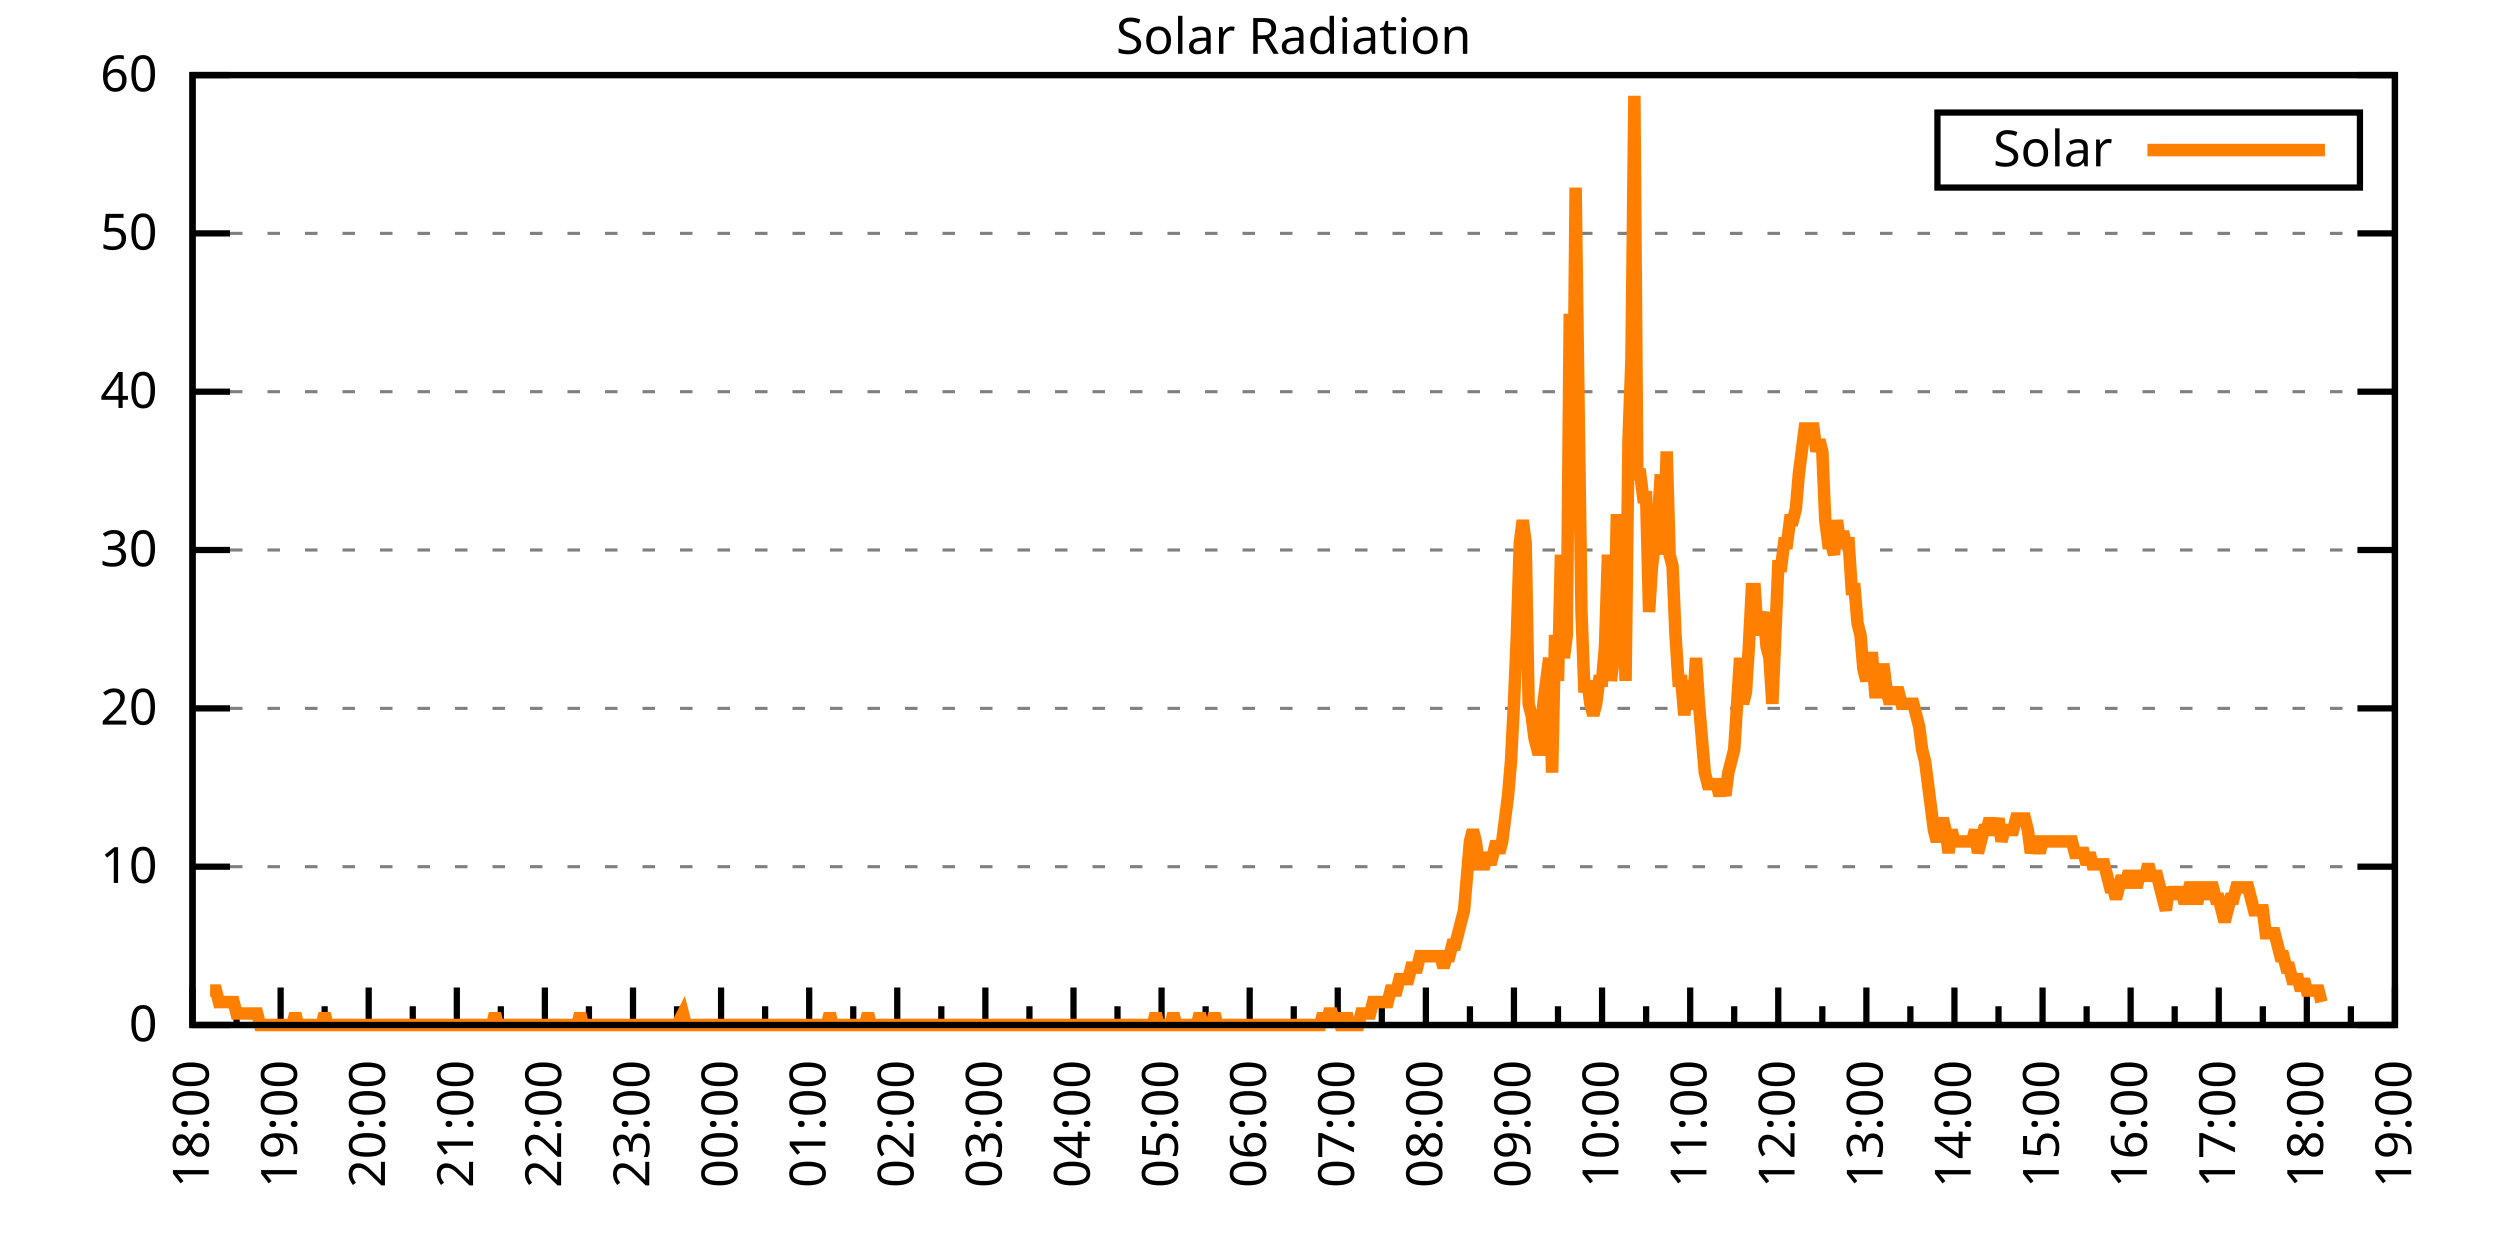
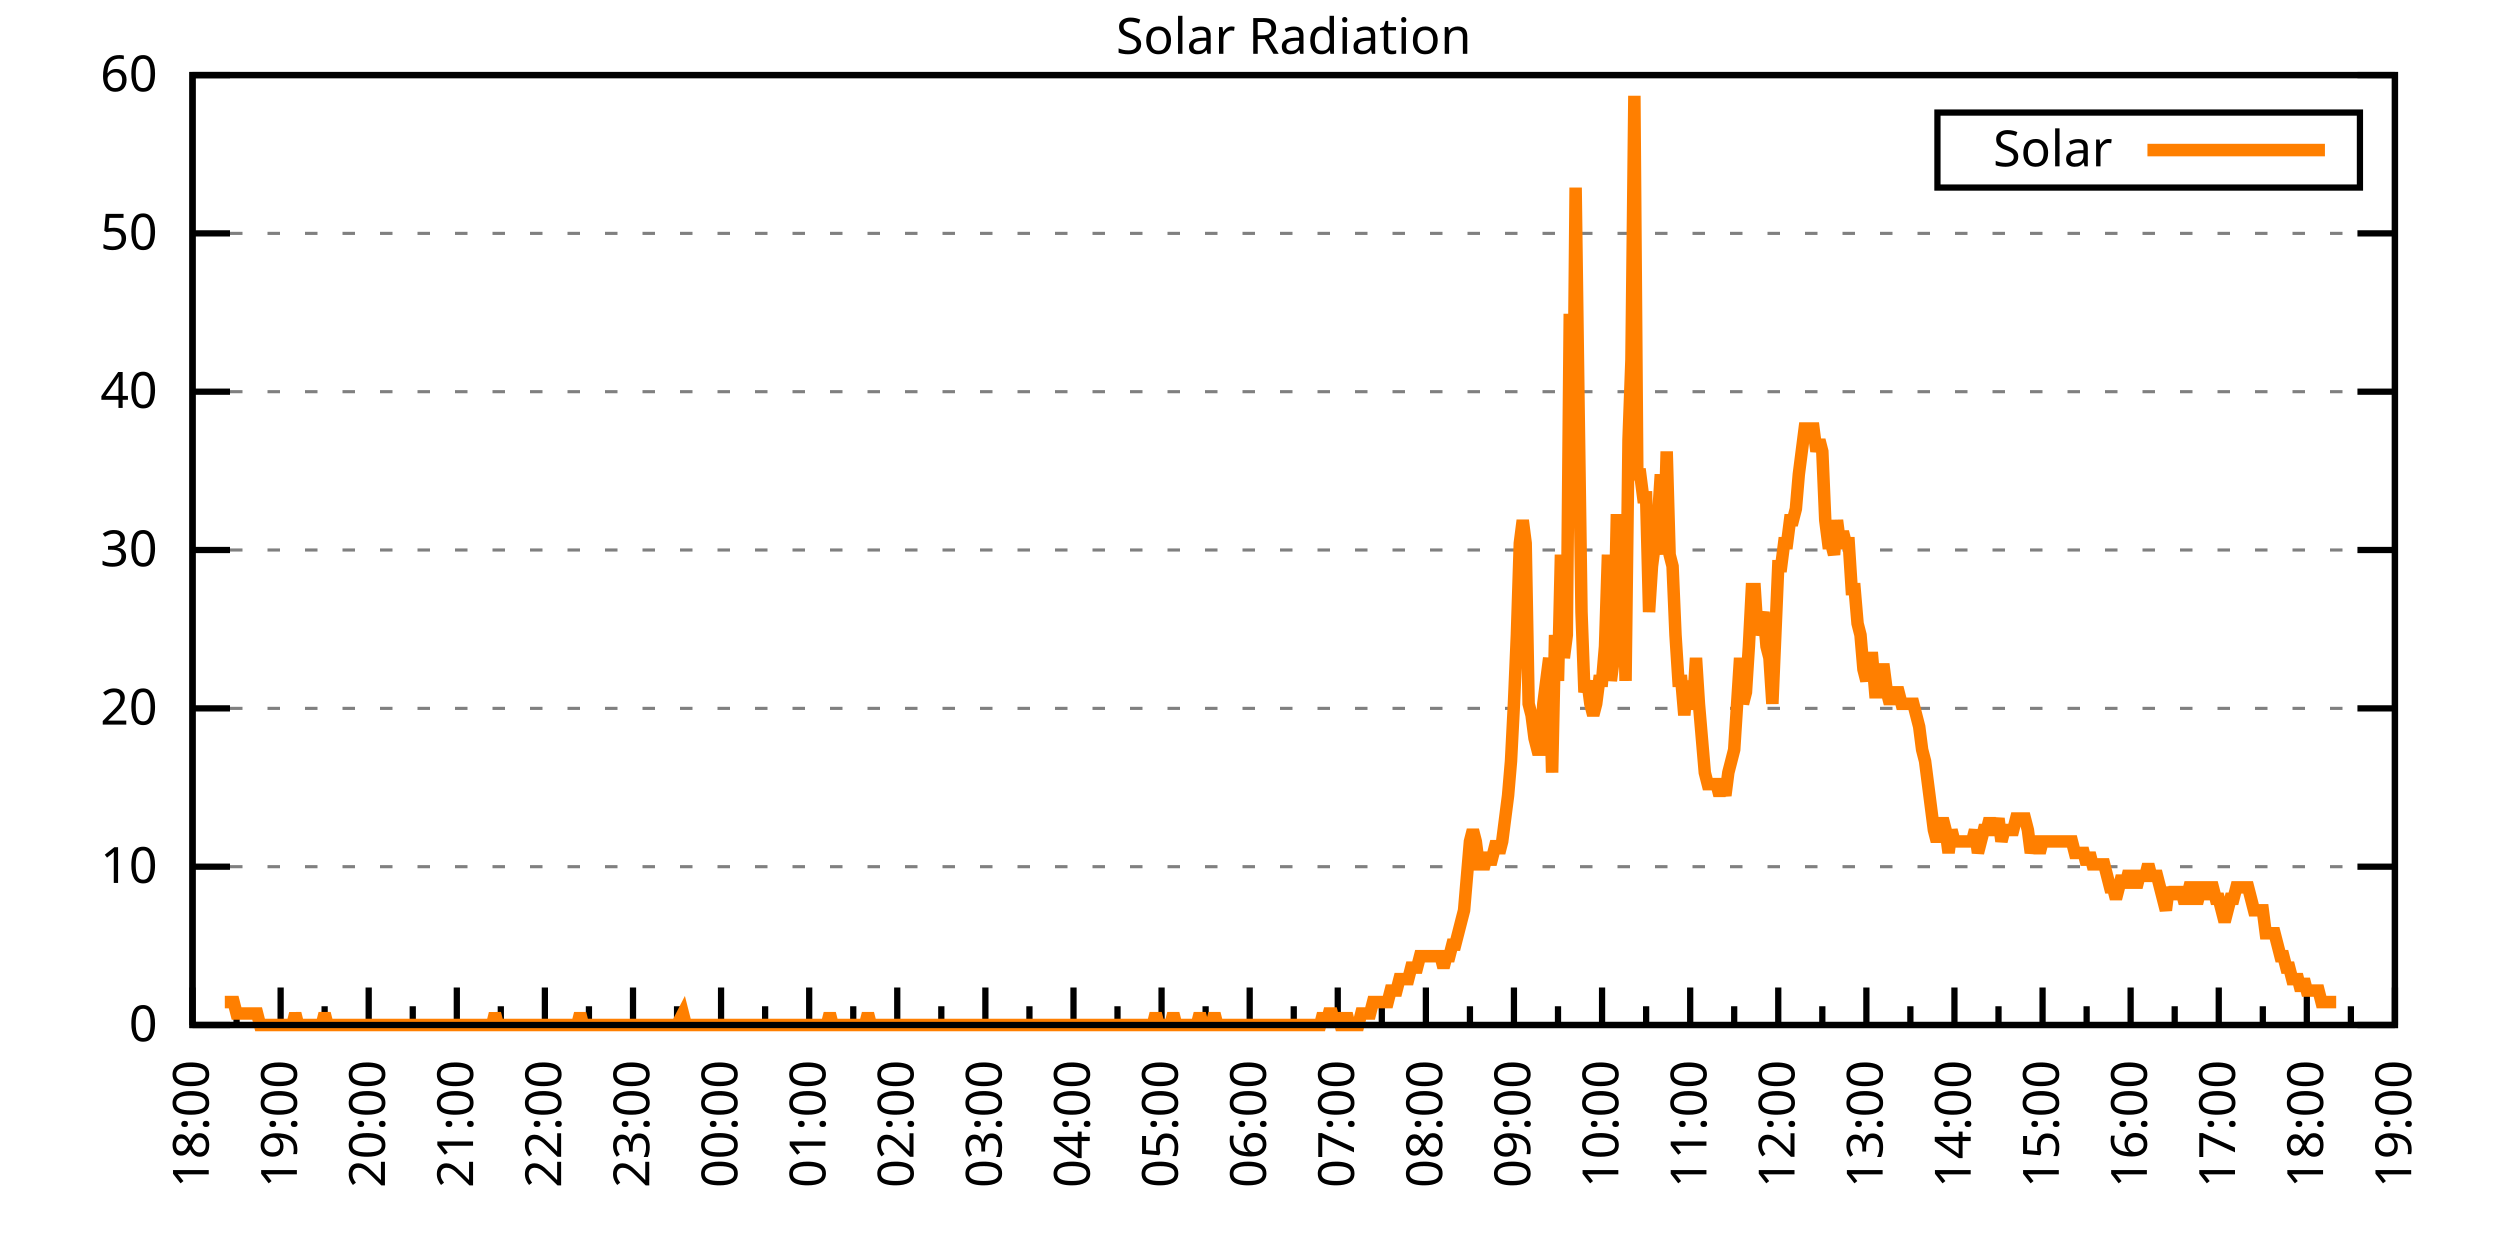
<svg xmlns="http://www.w3.org/2000/svg" xmlns:xlink="http://www.w3.org/1999/xlink" width="400" height="200" viewBox="0 0 400 200">
  <g id="gnuplot_canvas">
    <rect x="0" y="0" width="400" height="200" fill="none" />
    <defs>
      <circle id="gpDot" r="0.5" stroke-width="0.5" stroke="currentColor" />
      <path id="gpPt0" stroke-width="0.333" stroke="currentColor" d="M-1,0 h2 M0,-1 v2" />
      <path id="gpPt1" stroke-width="0.333" stroke="currentColor" d="M-1,-1 L1,1 M1,-1 L-1,1" />
      <path id="gpPt2" stroke-width="0.333" stroke="currentColor" d="M-1,0 L1,0 M0,-1 L0,1 M-1,-1 L1,1 M-1,1 L1,-1" />
      <rect id="gpPt3" stroke-width="0.333" stroke="currentColor" x="-1" y="-1" width="2" height="2" />
      <rect id="gpPt4" stroke-width="0.333" stroke="currentColor" fill="currentColor" x="-1" y="-1" width="2" height="2" />
      <circle id="gpPt5" stroke-width="0.333" stroke="currentColor" cx="0" cy="0" r="1" />
      <use xlink:href="#gpPt5" id="gpPt6" fill="currentColor" stroke="none" />
      <path id="gpPt7" stroke-width="0.333" stroke="currentColor" d="M0,-1.33 L-1.33,0.67 L1.33,0.67 z" />
      <use xlink:href="#gpPt7" id="gpPt8" fill="currentColor" stroke="none" />
      <use xlink:href="#gpPt7" id="gpPt9" stroke="currentColor" transform="rotate(180)" />
      <use xlink:href="#gpPt9" id="gpPt10" fill="currentColor" stroke="none" />
      <use xlink:href="#gpPt3" id="gpPt11" stroke="currentColor" transform="rotate(45)" />
      <use xlink:href="#gpPt11" id="gpPt12" fill="currentColor" stroke="none" />
      <path id="gpPt13" stroke-width="0.333" stroke="currentColor" d="M0,1.330 L1.265,0.411 L0.782,-1.067 L-0.782,-1.076 L-1.265,0.411 z" />
      <use xlink:href="#gpPt13" id="gpPt14" fill="currentColor" stroke="none" />
      <filter id="textbox" filterUnits="objectBoundingBox" x="0" y="0" height="1" width="1">
        <feFlood flood-color="white" flood-opacity="1" result="bgnd" />
        <feComposite in="SourceGraphic" in2="bgnd" operator="atop" />
      </filter>
      <filter id="greybox" filterUnits="objectBoundingBox" x="0" y="0" height="1" width="1">
        <feFlood flood-color="lightgrey" flood-opacity="1" result="grey" />
        <feComposite in="SourceGraphic" in2="grey" operator="atop" />
      </filter>
    </defs>
    <g fill="none" color="white" stroke="currentColor" stroke-width="1.00" stroke-linecap="butt" stroke-linejoin="miter">
</g>
    <g fill="none" color="black" stroke="currentColor" stroke-width="1.00" stroke-linecap="butt" stroke-linejoin="miter">
      <g stroke="none" shape-rendering="crispEdges">
        <polygon fill="rgb(255, 255, 255)" points="30.80,164.00 383.18,164.00 383.18,12.02 30.80,12.02 " />
      </g>
    </g>
    <g fill="none" color="black" stroke="currentColor" stroke-width="1.00" stroke-linecap="butt" stroke-linejoin="miter">
</g>
    <g fill="none" color="black" stroke="black" stroke-width="0.50" stroke-linecap="butt" stroke-linejoin="miter">
</g>
    <g fill="none" color="gray" stroke="currentColor" stroke-width="0.50" stroke-linecap="butt" stroke-linejoin="miter">
      <path stroke="gray" stroke-dasharray="2,4" class="gridline" d="M30.80,164.00 L383.19,164.00  " />
    </g>
    <g fill="none" color="gray" stroke="gray" stroke-width="1.00" stroke-linecap="butt" stroke-linejoin="miter">
</g>
    <g fill="none" color="black" stroke="currentColor" stroke-width="1.00" stroke-linecap="butt" stroke-linejoin="miter">
      <path stroke="black" d="M30.80,164.00 L36.80,164.00 M383.19,164.00 L377.19,164.00  " />
      <g transform="translate(25.20,166.60)" stroke="none" fill="black" font-family="Sans" font-size="8.00" text-anchor="end">
        <text>
          <tspan font-family="Sans"> 0</tspan>
        </text>
      </g>
    </g>
    <g fill="none" color="black" stroke="currentColor" stroke-width="1.00" stroke-linecap="butt" stroke-linejoin="miter">
</g>
    <g fill="none" color="black" stroke="black" stroke-width="0.50" stroke-linecap="butt" stroke-linejoin="miter">
</g>
    <g fill="none" color="gray" stroke="currentColor" stroke-width="0.50" stroke-linecap="butt" stroke-linejoin="miter">
      <path stroke="gray" stroke-dasharray="2,4" class="gridline" d="M30.80,138.67 L383.19,138.67  " />
    </g>
    <g fill="none" color="gray" stroke="gray" stroke-width="1.00" stroke-linecap="butt" stroke-linejoin="miter">
</g>
    <g fill="none" color="black" stroke="currentColor" stroke-width="1.00" stroke-linecap="butt" stroke-linejoin="miter">
      <path stroke="black" d="M30.80,138.67 L36.80,138.67 M383.19,138.67 L377.19,138.67  " />
      <g transform="translate(25.20,141.27)" stroke="none" fill="black" font-family="Sans" font-size="8.00" text-anchor="end">
        <text>
          <tspan font-family="Sans"> 10</tspan>
        </text>
      </g>
    </g>
    <g fill="none" color="black" stroke="currentColor" stroke-width="1.00" stroke-linecap="butt" stroke-linejoin="miter">
</g>
    <g fill="none" color="black" stroke="black" stroke-width="0.50" stroke-linecap="butt" stroke-linejoin="miter">
</g>
    <g fill="none" color="gray" stroke="currentColor" stroke-width="0.50" stroke-linecap="butt" stroke-linejoin="miter">
      <path stroke="gray" stroke-dasharray="2,4" class="gridline" d="M30.80,113.34 L383.19,113.34  " />
    </g>
    <g fill="none" color="gray" stroke="gray" stroke-width="1.00" stroke-linecap="butt" stroke-linejoin="miter">
</g>
    <g fill="none" color="black" stroke="currentColor" stroke-width="1.00" stroke-linecap="butt" stroke-linejoin="miter">
      <path stroke="black" d="M30.80,113.34 L36.80,113.34 M383.19,113.34 L377.19,113.34  " />
      <g transform="translate(25.20,115.94)" stroke="none" fill="black" font-family="Sans" font-size="8.00" text-anchor="end">
        <text>
          <tspan font-family="Sans"> 20</tspan>
        </text>
      </g>
    </g>
    <g fill="none" color="black" stroke="currentColor" stroke-width="1.00" stroke-linecap="butt" stroke-linejoin="miter">
</g>
    <g fill="none" color="black" stroke="black" stroke-width="0.50" stroke-linecap="butt" stroke-linejoin="miter">
</g>
    <g fill="none" color="gray" stroke="currentColor" stroke-width="0.50" stroke-linecap="butt" stroke-linejoin="miter">
      <path stroke="gray" stroke-dasharray="2,4" class="gridline" d="M30.80,88.00 L383.19,88.00  " />
    </g>
    <g fill="none" color="gray" stroke="gray" stroke-width="1.00" stroke-linecap="butt" stroke-linejoin="miter">
</g>
    <g fill="none" color="black" stroke="currentColor" stroke-width="1.00" stroke-linecap="butt" stroke-linejoin="miter">
      <path stroke="black" d="M30.80,88.00 L36.80,88.00 M383.19,88.00 L377.19,88.00  " />
      <g transform="translate(25.20,90.60)" stroke="none" fill="black" font-family="Sans" font-size="8.00" text-anchor="end">
        <text>
          <tspan font-family="Sans"> 30</tspan>
        </text>
      </g>
    </g>
    <g fill="none" color="black" stroke="currentColor" stroke-width="1.00" stroke-linecap="butt" stroke-linejoin="miter">
</g>
    <g fill="none" color="black" stroke="black" stroke-width="0.50" stroke-linecap="butt" stroke-linejoin="miter">
</g>
    <g fill="none" color="gray" stroke="currentColor" stroke-width="0.50" stroke-linecap="butt" stroke-linejoin="miter">
      <path stroke="gray" stroke-dasharray="2,4" class="gridline" d="M30.80,62.67 L383.19,62.67  " />
    </g>
    <g fill="none" color="gray" stroke="gray" stroke-width="1.00" stroke-linecap="butt" stroke-linejoin="miter">
</g>
    <g fill="none" color="black" stroke="currentColor" stroke-width="1.00" stroke-linecap="butt" stroke-linejoin="miter">
      <path stroke="black" d="M30.80,62.67 L36.80,62.67 M383.19,62.67 L377.19,62.67  " />
      <g transform="translate(25.20,65.27)" stroke="none" fill="black" font-family="Sans" font-size="8.00" text-anchor="end">
        <text>
          <tspan font-family="Sans"> 40</tspan>
        </text>
      </g>
    </g>
    <g fill="none" color="black" stroke="currentColor" stroke-width="1.00" stroke-linecap="butt" stroke-linejoin="miter">
</g>
    <g fill="none" color="black" stroke="black" stroke-width="0.50" stroke-linecap="butt" stroke-linejoin="miter">
</g>
    <g fill="none" color="gray" stroke="currentColor" stroke-width="0.50" stroke-linecap="butt" stroke-linejoin="miter">
      <path stroke="gray" stroke-dasharray="2,4" class="gridline" d="M30.80,37.34 L383.19,37.34  " />
    </g>
    <g fill="none" color="gray" stroke="gray" stroke-width="1.00" stroke-linecap="butt" stroke-linejoin="miter">
</g>
    <g fill="none" color="black" stroke="currentColor" stroke-width="1.00" stroke-linecap="butt" stroke-linejoin="miter">
      <path stroke="black" d="M30.80,37.34 L36.80,37.34 M383.19,37.34 L377.19,37.34  " />
      <g transform="translate(25.20,39.94)" stroke="none" fill="black" font-family="Sans" font-size="8.00" text-anchor="end">
        <text>
          <tspan font-family="Sans"> 50</tspan>
        </text>
      </g>
    </g>
    <g fill="none" color="black" stroke="currentColor" stroke-width="1.00" stroke-linecap="butt" stroke-linejoin="miter">
</g>
    <g fill="none" color="black" stroke="black" stroke-width="0.50" stroke-linecap="butt" stroke-linejoin="miter">
</g>
    <g fill="none" color="gray" stroke="currentColor" stroke-width="0.50" stroke-linecap="butt" stroke-linejoin="miter">
      <path stroke="gray" stroke-dasharray="2,4" class="gridline" d="M30.80,12.01 L383.19,12.01  " />
    </g>
    <g fill="none" color="gray" stroke="gray" stroke-width="1.00" stroke-linecap="butt" stroke-linejoin="miter">
</g>
    <g fill="none" color="black" stroke="currentColor" stroke-width="1.00" stroke-linecap="butt" stroke-linejoin="miter">
      <path stroke="black" d="M30.80,12.01 L36.80,12.01 M383.19,12.01 L377.19,12.01  " />
      <g transform="translate(25.20,14.61)" stroke="none" fill="black" font-family="Sans" font-size="8.00" text-anchor="end">
        <text>
          <tspan font-family="Sans"> 60</tspan>
        </text>
      </g>
    </g>
    <g fill="none" color="black" stroke="currentColor" stroke-width="1.00" stroke-linecap="butt" stroke-linejoin="miter">
      <path stroke="black" d="M30.80,164.00 L30.80,158.00  " />
      <g transform="translate(33.40,169.60) rotate(270)" stroke="none" fill="black" font-family="Sans" font-size="8.00" text-anchor="end">
        <text>
          <tspan font-family="Sans">18:00</tspan>
        </text>
      </g>
    </g>
    <g fill="none" color="black" stroke="currentColor" stroke-width="1.00" stroke-linecap="butt" stroke-linejoin="miter">
      <path stroke="black" d="M37.85,164.00 L37.85,161.00 M44.90,164.00 L44.90,158.00  " />
      <g transform="translate(47.50,169.60) rotate(270)" stroke="none" fill="black" font-family="Sans" font-size="8.00" text-anchor="end">
        <text>
          <tspan font-family="Sans">19:00</tspan>
        </text>
      </g>
    </g>
    <g fill="none" color="black" stroke="currentColor" stroke-width="1.00" stroke-linecap="butt" stroke-linejoin="miter">
      <path stroke="black" d="M51.94,164.00 L51.94,161.00 M58.99,164.00 L58.99,158.00  " />
      <g transform="translate(61.59,169.60) rotate(270)" stroke="none" fill="black" font-family="Sans" font-size="8.00" text-anchor="end">
        <text>
          <tspan font-family="Sans">20:00</tspan>
        </text>
      </g>
    </g>
    <g fill="none" color="black" stroke="currentColor" stroke-width="1.00" stroke-linecap="butt" stroke-linejoin="miter">
      <path stroke="black" d="M66.04,164.00 L66.04,161.00 M73.09,164.00 L73.09,158.00  " />
      <g transform="translate(75.69,169.60) rotate(270)" stroke="none" fill="black" font-family="Sans" font-size="8.00" text-anchor="end">
        <text>
          <tspan font-family="Sans">21:00</tspan>
        </text>
      </g>
    </g>
    <g fill="none" color="black" stroke="currentColor" stroke-width="1.00" stroke-linecap="butt" stroke-linejoin="miter">
      <path stroke="black" d="M80.13,164.00 L80.13,161.00 M87.18,164.00 L87.18,158.00  " />
      <g transform="translate(89.78,169.60) rotate(270)" stroke="none" fill="black" font-family="Sans" font-size="8.00" text-anchor="end">
        <text>
          <tspan font-family="Sans">22:00</tspan>
        </text>
      </g>
    </g>
    <g fill="none" color="black" stroke="currentColor" stroke-width="1.00" stroke-linecap="butt" stroke-linejoin="miter">
      <path stroke="black" d="M94.23,164.00 L94.23,161.00 M101.28,164.00 L101.28,158.00  " />
      <g transform="translate(103.88,169.60) rotate(270)" stroke="none" fill="black" font-family="Sans" font-size="8.00" text-anchor="end">
        <text>
          <tspan font-family="Sans">23:00</tspan>
        </text>
      </g>
    </g>
    <g fill="none" color="black" stroke="currentColor" stroke-width="1.00" stroke-linecap="butt" stroke-linejoin="miter">
      <path stroke="black" d="M108.33,164.00 L108.33,161.00 M115.37,164.00 L115.37,158.00  " />
      <g transform="translate(117.97,169.60) rotate(270)" stroke="none" fill="black" font-family="Sans" font-size="8.00" text-anchor="end">
        <text>
          <tspan font-family="Sans">00:00</tspan>
        </text>
      </g>
    </g>
    <g fill="none" color="black" stroke="currentColor" stroke-width="1.00" stroke-linecap="butt" stroke-linejoin="miter">
      <path stroke="black" d="M122.42,164.00 L122.42,161.00 M129.47,164.00 L129.47,158.00  " />
      <g transform="translate(132.07,169.60) rotate(270)" stroke="none" fill="black" font-family="Sans" font-size="8.00" text-anchor="end">
        <text>
          <tspan font-family="Sans">01:00</tspan>
        </text>
      </g>
    </g>
    <g fill="none" color="black" stroke="currentColor" stroke-width="1.00" stroke-linecap="butt" stroke-linejoin="miter">
      <path stroke="black" d="M136.52,164.00 L136.52,161.00 M143.56,164.00 L143.56,158.00  " />
      <g transform="translate(146.16,169.60) rotate(270)" stroke="none" fill="black" font-family="Sans" font-size="8.00" text-anchor="end">
        <text>
          <tspan font-family="Sans">02:00</tspan>
        </text>
      </g>
    </g>
    <g fill="none" color="black" stroke="currentColor" stroke-width="1.00" stroke-linecap="butt" stroke-linejoin="miter">
      <path stroke="black" d="M150.61,164.00 L150.61,161.00 M157.66,164.00 L157.66,158.00  " />
      <g transform="translate(160.26,169.60) rotate(270)" stroke="none" fill="black" font-family="Sans" font-size="8.00" text-anchor="end">
        <text>
          <tspan font-family="Sans">03:00</tspan>
        </text>
      </g>
    </g>
    <g fill="none" color="black" stroke="currentColor" stroke-width="1.00" stroke-linecap="butt" stroke-linejoin="miter">
      <path stroke="black" d="M164.71,164.00 L164.71,161.00 M171.76,164.00 L171.76,158.00  " />
      <g transform="translate(174.36,169.60) rotate(270)" stroke="none" fill="black" font-family="Sans" font-size="8.00" text-anchor="end">
        <text>
          <tspan font-family="Sans">04:00</tspan>
        </text>
      </g>
    </g>
    <g fill="none" color="black" stroke="currentColor" stroke-width="1.00" stroke-linecap="butt" stroke-linejoin="miter">
      <path stroke="black" d="M178.80,164.00 L178.80,161.00 M185.85,164.00 L185.85,158.00  " />
      <g transform="translate(188.45,169.60) rotate(270)" stroke="none" fill="black" font-family="Sans" font-size="8.00" text-anchor="end">
        <text>
          <tspan font-family="Sans">05:00</tspan>
        </text>
      </g>
    </g>
    <g fill="none" color="black" stroke="currentColor" stroke-width="1.00" stroke-linecap="butt" stroke-linejoin="miter">
      <path stroke="black" d="M192.90,164.00 L192.90,161.00 M199.95,164.00 L199.95,158.00  " />
      <g transform="translate(202.55,169.60) rotate(270)" stroke="none" fill="black" font-family="Sans" font-size="8.00" text-anchor="end">
        <text>
          <tspan font-family="Sans">06:00</tspan>
        </text>
      </g>
    </g>
    <g fill="none" color="black" stroke="currentColor" stroke-width="1.00" stroke-linecap="butt" stroke-linejoin="miter">
      <path stroke="black" d="M207.00,164.00 L207.00,161.00 M214.04,164.00 L214.04,158.00  " />
      <g transform="translate(216.64,169.60) rotate(270)" stroke="none" fill="black" font-family="Sans" font-size="8.00" text-anchor="end">
        <text>
          <tspan font-family="Sans">07:00</tspan>
        </text>
      </g>
    </g>
    <g fill="none" color="black" stroke="currentColor" stroke-width="1.00" stroke-linecap="butt" stroke-linejoin="miter">
      <path stroke="black" d="M221.09,164.00 L221.09,161.00 M228.14,164.00 L228.14,158.00  " />
      <g transform="translate(230.74,169.60) rotate(270)" stroke="none" fill="black" font-family="Sans" font-size="8.00" text-anchor="end">
        <text>
          <tspan font-family="Sans">08:00</tspan>
        </text>
      </g>
    </g>
    <g fill="none" color="black" stroke="currentColor" stroke-width="1.00" stroke-linecap="butt" stroke-linejoin="miter">
      <path stroke="black" d="M235.19,164.00 L235.19,161.00 M242.23,164.00 L242.23,158.00  " />
      <g transform="translate(244.83,169.60) rotate(270)" stroke="none" fill="black" font-family="Sans" font-size="8.00" text-anchor="end">
        <text>
          <tspan font-family="Sans">09:00</tspan>
        </text>
      </g>
    </g>
    <g fill="none" color="black" stroke="currentColor" stroke-width="1.00" stroke-linecap="butt" stroke-linejoin="miter">
      <path stroke="black" d="M249.28,164.00 L249.28,161.00 M256.33,164.00 L256.33,158.00  " />
      <g transform="translate(258.93,169.60) rotate(270)" stroke="none" fill="black" font-family="Sans" font-size="8.00" text-anchor="end">
        <text>
          <tspan font-family="Sans">10:00</tspan>
        </text>
      </g>
    </g>
    <g fill="none" color="black" stroke="currentColor" stroke-width="1.00" stroke-linecap="butt" stroke-linejoin="miter">
      <path stroke="black" d="M263.38,164.00 L263.38,161.00 M270.43,164.00 L270.43,158.00  " />
      <g transform="translate(273.03,169.60) rotate(270)" stroke="none" fill="black" font-family="Sans" font-size="8.00" text-anchor="end">
        <text>
          <tspan font-family="Sans">11:00</tspan>
        </text>
      </g>
    </g>
    <g fill="none" color="black" stroke="currentColor" stroke-width="1.00" stroke-linecap="butt" stroke-linejoin="miter">
      <path stroke="black" d="M277.47,164.00 L277.47,161.00 M284.52,164.00 L284.52,158.00  " />
      <g transform="translate(287.12,169.60) rotate(270)" stroke="none" fill="black" font-family="Sans" font-size="8.00" text-anchor="end">
        <text>
          <tspan font-family="Sans">12:00</tspan>
        </text>
      </g>
    </g>
    <g fill="none" color="black" stroke="currentColor" stroke-width="1.00" stroke-linecap="butt" stroke-linejoin="miter">
      <path stroke="black" d="M291.57,164.00 L291.57,161.00 M298.62,164.00 L298.62,158.00  " />
      <g transform="translate(301.22,169.60) rotate(270)" stroke="none" fill="black" font-family="Sans" font-size="8.00" text-anchor="end">
        <text>
          <tspan font-family="Sans">13:00</tspan>
        </text>
      </g>
    </g>
    <g fill="none" color="black" stroke="currentColor" stroke-width="1.00" stroke-linecap="butt" stroke-linejoin="miter">
      <path stroke="black" d="M305.66,164.00 L305.66,161.00 M312.71,164.00 L312.71,158.00  " />
      <g transform="translate(315.31,169.60) rotate(270)" stroke="none" fill="black" font-family="Sans" font-size="8.00" text-anchor="end">
        <text>
          <tspan font-family="Sans">14:00</tspan>
        </text>
      </g>
    </g>
    <g fill="none" color="black" stroke="currentColor" stroke-width="1.00" stroke-linecap="butt" stroke-linejoin="miter">
      <path stroke="black" d="M319.76,164.00 L319.76,161.00 M326.81,164.00 L326.81,158.00  " />
      <g transform="translate(329.41,169.60) rotate(270)" stroke="none" fill="black" font-family="Sans" font-size="8.00" text-anchor="end">
        <text>
          <tspan font-family="Sans">15:00</tspan>
        </text>
      </g>
    </g>
    <g fill="none" color="black" stroke="currentColor" stroke-width="1.00" stroke-linecap="butt" stroke-linejoin="miter">
      <path stroke="black" d="M333.86,164.00 L333.86,161.00 M340.90,164.00 L340.90,158.00  " />
      <g transform="translate(343.50,169.60) rotate(270)" stroke="none" fill="black" font-family="Sans" font-size="8.00" text-anchor="end">
        <text>
          <tspan font-family="Sans">16:00</tspan>
        </text>
      </g>
    </g>
    <g fill="none" color="black" stroke="currentColor" stroke-width="1.00" stroke-linecap="butt" stroke-linejoin="miter">
      <path stroke="black" d="M347.95,164.00 L347.95,161.00 M355.00,164.00 L355.00,158.00  " />
      <g transform="translate(357.60,169.60) rotate(270)" stroke="none" fill="black" font-family="Sans" font-size="8.00" text-anchor="end">
        <text>
          <tspan font-family="Sans">17:00</tspan>
        </text>
      </g>
    </g>
    <g fill="none" color="black" stroke="currentColor" stroke-width="1.00" stroke-linecap="butt" stroke-linejoin="miter">
      <path stroke="black" d="M362.05,164.00 L362.05,161.00 M369.09,164.00 L369.09,158.00  " />
      <g transform="translate(371.69,169.60) rotate(270)" stroke="none" fill="black" font-family="Sans" font-size="8.00" text-anchor="end">
        <text>
          <tspan font-family="Sans">18:00</tspan>
        </text>
      </g>
    </g>
    <g fill="none" color="black" stroke="currentColor" stroke-width="1.00" stroke-linecap="butt" stroke-linejoin="miter">
      <path stroke="black" d="M376.14,164.00 L376.14,161.00 M383.19,164.00 L383.19,158.00  " />
      <g transform="translate(385.79,169.60) rotate(270)" stroke="none" fill="black" font-family="Sans" font-size="8.00" text-anchor="end">
        <text>
          <tspan font-family="Sans">19:00</tspan>
        </text>
      </g>
    </g>
    <g fill="none" color="black" stroke="currentColor" stroke-width="1.00" stroke-linecap="butt" stroke-linejoin="miter">
</g>
    <g fill="none" color="black" stroke="currentColor" stroke-width="1.00" stroke-linecap="butt" stroke-linejoin="miter">
      <path stroke="black" d="M30.80,12.01 L30.80,164.00 L383.19,164.00 L383.19,12.01 L30.80,12.01 Z  " />
    </g>
    <g fill="none" color="black" stroke="currentColor" stroke-width="1.00" stroke-linecap="butt" stroke-linejoin="miter">
      <g transform="translate(6.80,88.01) rotate(270)" stroke="none" fill="black" font-family="Sans" font-size="8.00" text-anchor="middle">
        <text />
      </g>
    </g>
    <g fill="none" color="black" stroke="currentColor" stroke-width="1.00" stroke-linecap="butt" stroke-linejoin="miter">
</g>
    <g fill="none" color="black" stroke="currentColor" stroke-width="1.00" stroke-linecap="butt" stroke-linejoin="miter">
      <path stroke="black" d="M309.99,30.01 L309.99,18.01 L377.59,18.01 L377.59,30.01 L309.99,30.01 Z  " />
    </g>
    <g id="Solar_Radiation_plot_1">
      <g fill="none" color="white" stroke="black" stroke-width="2.00" stroke-linecap="butt" stroke-linejoin="miter">
</g>
      <g fill="none" color="black" stroke="currentColor" stroke-width="2.00" stroke-linecap="butt" stroke-linejoin="miter">
        <g transform="translate(337.99,26.61)" stroke="none" fill="black" font-family="Sans" font-size="8.00" text-anchor="end">
          <text>
            <tspan font-family="Sans">Solar</tspan>
          </text>
        </g>
      </g>
      <g fill="none" color="black" stroke="currentColor" stroke-width="2.00" stroke-linecap="butt" stroke-linejoin="miter">
-         <path stroke="rgb(255, 127,   0)" d="M343.59,24.01 L371.99,24.01 M33.62,158.49 L34.09,158.49 L34.56,158.49 L35.03,160.33 L35.50,160.33 L35.97,160.33   L36.44,160.33 L36.91,160.33 L37.38,160.33 L37.85,162.16 L38.32,162.16 L38.79,162.16 L39.26,162.16 L39.73,162.16   L40.20,162.16 L40.67,162.16 L41.14,162.16 L41.61,164.00 L42.08,164.00 L42.55,164.00 L43.02,164.00 L43.49,164.00   L43.96,164.00 L44.43,164.00 L44.90,164.00 L45.37,164.00 L45.84,164.00 L46.31,164.00 L46.78,164.00 L47.24,162.16   L47.71,164.00 L48.18,164.00 L48.65,164.00 L49.12,164.00 L49.59,164.00 L50.06,164.00 L50.53,164.00 L51.00,164.00   L51.47,164.00 L51.94,162.16 L52.41,164.00 L52.88,164.00 L53.35,164.00 L53.82,164.00 L54.29,164.00 L54.76,164.00   L55.23,164.00 L55.70,164.00 L56.17,164.00 L56.64,164.00 L57.11,164.00 L57.58,164.00 L58.05,164.00 L58.52,164.00   L58.99,164.00 L59.46,164.00 L59.93,164.00 L60.40,164.00 L60.87,164.00 L61.34,164.00 L61.81,164.00 L62.28,164.00   L62.75,164.00 L63.22,164.00 L63.69,164.00 L64.16,164.00 L64.63,164.00 L65.10,164.00 L65.57,164.00 L66.04,164.00   L66.51,164.00 L66.98,164.00 L67.45,164.00 L67.92,164.00 L68.39,164.00 L68.86,164.00 L69.33,164.00 L69.80,164.00   L70.27,164.00 L70.74,164.00 L71.21,164.00 L71.68,164.00 L72.15,164.00 L72.62,164.00 L73.09,164.00 L73.56,164.00   L74.03,164.00 L74.50,164.00 L74.97,164.00 L75.44,164.00 L75.91,164.00 L76.38,164.00 L76.85,164.00 L77.32,164.00   L77.79,164.00 L78.26,164.00 L78.73,164.00 L79.19,162.16 L79.66,164.00 L80.13,164.00 L80.60,164.00 L81.07,164.00   L81.54,164.00 L82.01,164.00 L82.48,164.00 L82.95,164.00 L83.42,164.00 L83.89,164.00 L84.36,164.00 L84.83,164.00   L85.30,164.00 L85.77,164.00 L86.24,164.00 L86.71,164.00 L87.18,164.00 L87.65,164.00 L88.12,164.00 L88.59,164.00   L89.06,164.00 L89.53,164.00 L90.00,164.00 L90.47,164.00 L90.94,164.00 L91.41,164.00 L91.88,164.00 L92.35,164.00   L92.82,162.16 L93.29,164.00 L93.76,164.00 L94.23,164.00 L94.70,164.00 L95.17,164.00 L95.64,164.00 L96.11,164.00   L96.58,164.00 L97.05,164.00 L97.52,164.00 L97.99,164.00 L98.46,164.00 L98.93,164.00 L99.40,164.00 L99.87,164.00   L100.34,164.00 L100.81,164.00 L101.28,164.00 L101.75,164.00 L102.22,164.00 L102.69,164.00 L103.16,164.00 L103.63,164.00   L104.10,164.00 L104.57,164.00 L105.04,164.00 L105.51,164.00 L105.98,164.00 L106.45,164.00 L106.92,164.00 L107.39,164.00   L108.33,164.00 L109.27,162.16 L109.74,164.00 L110.21,164.00 L110.68,164.00 L111.14,164.00 L111.61,164.00 L112.08,164.00   L112.55,164.00 L113.02,164.00 L113.49,164.00 L113.96,164.00 L114.43,164.00 L114.90,164.00 L115.37,164.00 L115.84,164.00   L116.31,164.00 L116.78,164.00 L117.25,164.00 L117.72,164.00 L118.19,164.00 L118.66,164.00 L119.13,164.00 L119.60,164.00   L120.07,164.00 L120.54,164.00 L121.01,164.00 L121.48,164.00 L121.95,164.00 L122.42,164.00 L122.89,164.00 L123.36,164.00   L123.83,164.00 L124.30,164.00 L124.77,164.00 L125.24,164.00 L125.71,164.00 L126.18,164.00 L126.65,164.00 L127.12,164.00   L127.59,164.00 L128.06,164.00 L128.53,164.00 L129.00,164.00 L129.47,164.00 L129.94,164.00 L130.41,164.00 L130.88,164.00   L131.35,164.00 L131.82,164.00 L132.29,164.00 L132.76,162.16 L133.23,164.00 L133.70,164.00 L134.17,164.00 L134.64,164.00   L135.11,164.00 L135.58,164.00 L136.05,164.00 L136.52,164.00 L136.99,164.00 L137.46,164.00 L137.93,164.00 L138.40,164.00   L138.87,162.16 L139.34,164.00 L139.81,164.00 L140.28,164.00 L140.75,164.00 L141.22,164.00 L141.69,164.00 L142.16,164.00   L142.63,164.00 L143.09,164.00 L143.56,164.00 L144.03,164.00 L144.50,164.00 L144.97,164.00 L145.44,164.00 L145.91,164.00   L146.38,164.00 L146.85,164.00 L147.32,164.00 L147.79,164.00 L148.26,164.00 L148.73,164.00 L149.20,164.00 L149.67,164.00   L150.14,164.00 L150.61,164.00 L151.08,164.00 L151.55,164.00 L152.02,164.00 L152.49,164.00 L152.96,164.00 L153.43,164.00   L153.90,164.00 L154.37,164.00 L154.84,164.00 L155.31,164.00 L155.78,164.00 L156.25,164.00 L156.72,164.00 L157.19,164.00   L157.66,164.00 L158.13,164.00 L158.60,164.00 L159.07,164.00 L159.54,164.00 L160.01,164.00 L160.48,164.00 L160.95,164.00   L161.42,164.00 L161.89,164.00 L162.36,164.00 L162.83,164.00 L163.30,164.00 L163.77,164.00 L164.24,164.00 L164.71,164.00   L165.18,164.00 L165.65,164.00 L166.12,164.00 L166.59,164.00 L167.06,164.00 L167.53,164.00 L168.00,164.00 L168.47,164.00   L168.94,164.00 L169.41,164.00 L169.88,164.00 L170.35,164.00 L170.82,164.00 L171.29,164.00 L171.76,164.00 L172.23,164.00   L172.70,164.00 L173.17,164.00 L173.64,164.00 L174.11,164.00 L174.58,164.00 L175.04,164.00 L175.51,164.00 L175.98,164.00   L176.45,164.00 L176.92,164.00 L177.39,164.00 L177.86,164.00 L178.33,164.00 L178.80,164.00 L179.27,164.00 L179.74,164.00   L180.21,164.00 L180.68,164.00 L181.15,164.00 L181.62,164.00 L182.09,164.00 L182.56,164.00 L183.03,164.00 L183.50,164.00   L183.97,164.00 L184.44,164.00 L184.91,162.16 L185.38,164.00 L185.85,164.00 L186.32,164.00 L186.79,164.00 L187.26,164.00   L187.73,162.16 L188.20,164.00 L188.67,164.00 L189.14,164.00 L189.61,164.00 L190.08,164.00 L190.55,164.00 L191.02,164.00   L191.49,164.00 L191.96,162.16 L192.43,164.00 L192.90,164.00 L193.37,164.00 L193.84,164.00 L194.31,162.16 L194.78,164.00   L195.25,164.00 L195.72,164.00 L196.19,164.00 L196.66,164.00 L197.13,164.00 L197.60,164.00 L198.07,164.00 L198.54,164.00   L199.01,164.00 L199.48,164.00 L199.95,164.00 L200.42,164.00 L200.89,164.00 L201.36,164.00 L201.83,164.00 L202.30,164.00   L202.77,164.00 L203.24,164.00 L203.71,164.00 L204.18,164.00 L204.65,164.00 L205.12,164.00 L205.59,164.00 L206.06,164.00   L206.53,164.00 L207.00,164.00 L207.46,164.00 L207.93,164.00 L208.40,164.00 L208.87,164.00 L209.34,164.00 L209.81,164.00   L210.28,164.00 L210.75,164.00 L211.22,164.00 L211.69,162.16 L212.16,164.00 L212.63,162.16 L213.10,162.16 L213.57,164.00   L214.04,162.16 L214.51,164.00 L214.98,164.00 L215.45,162.16 L215.92,164.00 L216.39,164.00 L216.86,164.00 L217.33,164.00   L217.80,162.16 L218.27,162.16 L218.74,162.16 L219.21,162.16 L219.68,160.33 L220.15,160.33 L220.62,160.33 L221.09,160.33   L221.56,160.33 L222.03,160.33 L222.50,158.49 L222.97,158.49 L223.44,158.49 L223.91,156.66 L224.38,156.66 L224.85,156.66   L225.32,156.66 L225.79,154.82 L226.26,154.82 L226.73,154.82 L227.20,152.99 L227.67,152.99 L228.14,152.99 L228.61,152.99   L229.08,152.99 L229.55,152.99 L230.02,152.99 L230.49,152.99 L230.96,154.82 L231.43,152.99 L231.90,152.99 L232.37,151.15   L232.84,151.15 L233.31,149.32 L233.78,147.48 L234.25,145.65 L234.72,140.14 L235.19,134.63 L235.66,132.80 L236.13,134.63   L236.60,138.30 L237.07,138.30 L237.54,138.30 L238.01,136.47 L238.48,138.30 L238.95,136.47 L239.41,134.63 L239.88,136.47   L240.35,134.63 L240.82,130.96 L241.29,127.29 L241.76,121.79 L242.23,112.61 L242.70,101.60 L243.17,86.91 L243.64,83.24   L244.11,86.91 L244.58,112.61 L245.05,114.44 L245.52,118.12 L245.99,119.95 L246.46,119.95 L246.93,112.61 L247.40,108.94   L247.87,105.27 L248.34,123.62 L248.81,101.60 L249.28,108.94 L249.75,88.75 L250.22,105.27 L250.69,101.60 L251.16,50.21   L251.63,79.57 L252.10,30.02 L252.57,64.89 L253.04,97.93 L253.51,110.77 L253.98,108.94 L254.45,112.61 L254.92,114.44   L255.39,112.61 L255.86,108.94 L256.33,108.94 L256.80,103.43 L257.27,88.75 L257.74,108.94 L258.21,105.27 L258.68,83.24   L259.15,83.24 L259.62,86.91 L260.09,108.94 L260.56,70.40 L261.03,57.55 L261.50,15.33 L261.97,75.90 L262.44,75.90   L262.91,79.57 L263.38,79.57 L263.85,97.93 L264.32,90.59 L264.79,86.91 L265.26,83.24 L265.73,75.90 L266.20,88.75   L266.67,72.23 L267.14,88.75 L267.61,90.59 L268.08,101.60 L268.55,108.94 L269.02,108.94 L269.49,114.44 L269.96,108.94   L270.43,112.61 L270.90,112.61 L271.36,105.27 L271.83,112.61 L272.30,118.12 L272.77,123.62 L273.24,125.46 L273.71,125.46   L274.18,125.46 L274.65,125.46 L275.12,127.29 L275.59,125.46 L276.06,127.29 L276.53,123.62 L277.00,121.79 L277.47,119.95   L277.94,112.61 L278.41,105.27 L278.88,112.61 L279.35,110.77 L279.82,103.43 L280.29,94.26 L280.76,94.26 L281.23,101.60   L281.70,99.76 L282.17,97.93 L282.64,103.43 L283.11,105.27 L283.58,112.61 L284.05,101.60 L284.52,90.59 L284.99,90.59   L285.46,86.91 L285.93,86.91 L286.40,83.24 L286.87,83.24 L287.34,81.41 L287.81,75.90 L288.28,72.23 L288.75,68.56   L289.22,68.56 L289.69,68.56 L290.16,68.56 L290.63,72.23 L291.10,70.40 L291.57,72.23 L292.04,83.24 L292.51,86.91   L292.98,86.91 L293.45,88.75 L293.92,83.24 L294.39,86.91 L294.86,85.08 L295.33,86.91 L295.80,86.91 L296.27,94.26   L296.74,94.26 L297.21,99.76 L297.68,101.60 L298.15,107.10 L298.62,108.94 L299.09,105.27 L299.56,105.27 L300.03,110.77   L300.50,110.77 L300.97,107.10 L301.44,107.10 L301.91,110.77 L302.38,112.61 L302.85,110.77 L303.31,110.77 L303.78,110.77   L304.25,112.61 L304.72,112.61 L305.19,112.61 L305.66,112.61 L306.13,112.61 L306.60,114.44 L307.07,116.28 L307.54,119.95   L308.01,121.79 L308.48,125.46 L308.95,129.13 L309.42,132.80 L309.89,134.63 L310.36,132.80 L310.83,130.96 L311.30,132.80   L311.77,136.47 L312.24,132.80 L312.71,134.63 L313.18,134.63 L313.65,134.63 L314.12,134.63 L314.59,134.63 L315.06,134.63   L315.53,134.63 L316.00,132.80 L316.47,136.47 L316.94,134.63 L317.41,132.80 L317.88,132.80 L318.35,130.96 L318.82,132.80   L319.29,132.80 L319.76,130.96 L320.23,134.63 L320.70,132.80 L321.17,132.80 L321.64,132.80 L322.11,132.80 L322.58,130.96   L323.05,130.96 L323.52,130.96 L323.99,130.96 L324.46,132.80 L324.93,136.47 L325.40,134.63 L325.87,134.63 L326.34,136.47   L326.81,134.63 L327.28,134.63 L327.75,134.63 L328.22,134.63 L328.69,134.63 L329.16,134.63 L329.63,134.63 L330.10,134.63   L330.57,134.63 L331.04,134.63 L331.51,134.63 L331.98,136.47 L332.45,136.47 L332.92,136.47 L333.39,136.47 L333.86,138.30   L334.33,136.47 L334.80,138.30 L335.26,138.30 L335.73,138.30 L336.20,138.30 L336.67,138.30 L337.14,140.14 L337.61,141.98   L338.08,141.98 L338.55,143.81 L339.02,141.98 L339.49,140.14 L339.96,141.98 L340.43,140.14 L340.90,140.14 L341.37,140.14   L341.84,141.98 L342.31,140.14 L342.78,140.14 L343.25,140.14 L343.72,138.30 L344.19,140.14 L344.66,140.14 L345.13,140.14   L345.60,141.98 L346.07,143.81 L346.54,145.65 L347.01,141.98 L347.48,143.81 L347.95,141.98 L348.42,143.81 L348.89,141.98   L349.36,143.81 L349.83,143.81 L350.30,141.98 L350.77,141.98 L351.24,143.81 L351.71,143.81 L352.18,141.98 L352.65,141.98   L353.12,143.81 L353.59,141.98 L354.06,141.98 L354.53,143.81 L355.00,143.81 L355.47,145.65 L355.94,147.48 L356.41,145.65   L356.88,143.81 L357.35,143.81 L357.82,141.98 L358.29,141.98 L358.76,141.98 L359.23,141.98 L359.70,141.98 L360.17,143.81   L360.64,145.65 L361.11,145.65 L361.58,145.65 L362.05,145.65 L362.52,149.32 L362.99,149.32 L363.46,149.32 L363.93,149.32   L364.40,151.15 L364.87,152.99 L365.34,152.99 L365.81,154.82 L366.28,154.82 L366.75,156.66 L367.21,156.66 L367.68,156.66   L368.15,158.49 L368.62,156.66 L369.09,158.49 L369.56,158.49 L370.03,158.49 L370.50,158.49 L370.97,158.49 L371.44,160.33    " />
+         <path stroke="rgb(255, 127,   0)" d="M343.59,24.01 L371.99,24.01 M35.97,160.33 L36.44,160.33 L36.91,160.33 L37.38,160.33 L37.85,162.16 L38.32,162.16   L38.79,162.16 L39.26,162.16 L39.73,162.16 L40.20,162.16 L40.67,162.16 L41.14,162.16 L41.61,164.00 L42.08,164.00   L42.55,164.00 L43.02,164.00 L43.49,164.00 L43.96,164.00 L44.43,164.00 L44.90,164.00 L45.37,164.00 L45.84,164.00   L46.31,164.00 L46.78,164.00 L47.24,162.16 L47.71,164.00 L48.18,164.00 L48.65,164.00 L49.12,164.00 L49.59,164.00   L50.06,164.00 L50.53,164.00 L51.00,164.00 L51.47,164.00 L51.94,162.16 L52.41,164.00 L52.88,164.00 L53.35,164.00   L53.82,164.00 L54.29,164.00 L54.76,164.00 L55.23,164.00 L55.70,164.00 L56.17,164.00 L56.64,164.00 L57.11,164.00   L57.58,164.00 L58.05,164.00 L58.52,164.00 L58.99,164.00 L59.46,164.00 L59.93,164.00 L60.40,164.00 L60.87,164.00   L61.34,164.00 L61.81,164.00 L62.28,164.00 L62.75,164.00 L63.22,164.00 L63.69,164.00 L64.16,164.00 L64.63,164.00   L65.10,164.00 L65.57,164.00 L66.04,164.00 L66.51,164.00 L66.98,164.00 L67.45,164.00 L67.92,164.00 L68.39,164.00   L68.86,164.00 L69.33,164.00 L69.80,164.00 L70.27,164.00 L70.74,164.00 L71.21,164.00 L71.68,164.00 L72.15,164.00   L72.62,164.00 L73.09,164.00 L73.56,164.00 L74.03,164.00 L74.50,164.00 L74.97,164.00 L75.44,164.00 L75.91,164.00   L76.38,164.00 L76.85,164.00 L77.32,164.00 L77.79,164.00 L78.26,164.00 L78.73,164.00 L79.19,162.16 L79.66,164.00   L80.13,164.00 L80.60,164.00 L81.07,164.00 L81.54,164.00 L82.01,164.00 L82.48,164.00 L82.95,164.00 L83.42,164.00   L83.89,164.00 L84.36,164.00 L84.83,164.00 L85.30,164.00 L85.77,164.00 L86.24,164.00 L86.71,164.00 L87.18,164.00   L87.65,164.00 L88.12,164.00 L88.59,164.00 L89.06,164.00 L89.53,164.00 L90.00,164.00 L90.47,164.00 L90.94,164.00   L91.41,164.00 L91.88,164.00 L92.35,164.00 L92.82,162.16 L93.29,164.00 L93.76,164.00 L94.23,164.00 L94.70,164.00   L95.17,164.00 L95.64,164.00 L96.11,164.00 L96.58,164.00 L97.05,164.00 L97.52,164.00 L97.99,164.00 L98.46,164.00   L98.93,164.00 L99.40,164.00 L99.87,164.00 L100.34,164.00 L100.81,164.00 L101.28,164.00 L101.75,164.00 L102.22,164.00   L102.69,164.00 L103.16,164.00 L103.63,164.00 L104.10,164.00 L104.57,164.00 L105.04,164.00 L105.51,164.00 L105.98,164.00   L106.45,164.00 L106.92,164.00 L107.39,164.00 L108.33,164.00 L109.27,162.16 L109.74,164.00 L110.21,164.00 L110.68,164.00   L111.14,164.00 L111.61,164.00 L112.08,164.00 L112.55,164.00 L113.02,164.00 L113.49,164.00 L113.96,164.00 L114.43,164.00   L114.90,164.00 L115.37,164.00 L115.84,164.00 L116.31,164.00 L116.78,164.00 L117.25,164.00 L117.72,164.00 L118.19,164.00   L118.66,164.00 L119.13,164.00 L119.60,164.00 L120.07,164.00 L120.54,164.00 L121.01,164.00 L121.48,164.00 L121.95,164.00   L122.42,164.00 L122.89,164.00 L123.36,164.00 L123.83,164.00 L124.30,164.00 L124.77,164.00 L125.24,164.00 L125.71,164.00   L126.18,164.00 L126.65,164.00 L127.12,164.00 L127.59,164.00 L128.06,164.00 L128.53,164.00 L129.00,164.00 L129.47,164.00   L129.94,164.00 L130.41,164.00 L130.88,164.00 L131.35,164.00 L131.82,164.00 L132.29,164.00 L132.76,162.16 L133.23,164.00   L133.70,164.00 L134.17,164.00 L134.64,164.00 L135.11,164.00 L135.58,164.00 L136.05,164.00 L136.52,164.00 L136.99,164.00   L137.46,164.00 L137.93,164.00 L138.40,164.00 L138.87,162.16 L139.34,164.00 L139.81,164.00 L140.28,164.00 L140.75,164.00   L141.22,164.00 L141.69,164.00 L142.16,164.00 L142.63,164.00 L143.09,164.00 L143.56,164.00 L144.03,164.00 L144.50,164.00   L144.97,164.00 L145.44,164.00 L145.91,164.00 L146.38,164.00 L146.85,164.00 L147.32,164.00 L147.79,164.00 L148.26,164.00   L148.73,164.00 L149.20,164.00 L149.67,164.00 L150.14,164.00 L150.61,164.00 L151.08,164.00 L151.55,164.00 L152.02,164.00   L152.49,164.00 L152.96,164.00 L153.43,164.00 L153.90,164.00 L154.37,164.00 L154.84,164.00 L155.31,164.00 L155.78,164.00   L156.25,164.00 L156.72,164.00 L157.19,164.00 L157.66,164.00 L158.13,164.00 L158.60,164.00 L159.07,164.00 L159.54,164.00   L160.01,164.00 L160.48,164.00 L160.95,164.00 L161.42,164.00 L161.89,164.00 L162.36,164.00 L162.83,164.00 L163.30,164.00   L163.77,164.00 L164.24,164.00 L164.71,164.00 L165.18,164.00 L165.65,164.00 L166.12,164.00 L166.59,164.00 L167.06,164.00   L167.53,164.00 L168.00,164.00 L168.47,164.00 L168.94,164.00 L169.41,164.00 L169.88,164.00 L170.35,164.00 L170.82,164.00   L171.29,164.00 L171.76,164.00 L172.23,164.00 L172.70,164.00 L173.17,164.00 L173.64,164.00 L174.11,164.00 L174.58,164.00   L175.04,164.00 L175.51,164.00 L175.98,164.00 L176.45,164.00 L176.92,164.00 L177.39,164.00 L177.86,164.00 L178.33,164.00   L178.80,164.00 L179.27,164.00 L179.74,164.00 L180.21,164.00 L180.68,164.00 L181.15,164.00 L181.62,164.00 L182.09,164.00   L182.56,164.00 L183.03,164.00 L183.50,164.00 L183.97,164.00 L184.44,164.00 L184.91,162.16 L185.38,164.00 L185.85,164.00   L186.32,164.00 L186.79,164.00 L187.26,164.00 L187.73,162.16 L188.20,164.00 L188.67,164.00 L189.14,164.00 L189.61,164.00   L190.08,164.00 L190.55,164.00 L191.02,164.00 L191.49,164.00 L191.96,162.16 L192.43,164.00 L192.90,164.00 L193.37,164.00   L193.84,164.00 L194.31,162.16 L194.78,164.00 L195.25,164.00 L195.72,164.00 L196.19,164.00 L196.66,164.00 L197.13,164.00   L197.60,164.00 L198.07,164.00 L198.54,164.00 L199.01,164.00 L199.48,164.00 L199.95,164.00 L200.42,164.00 L200.89,164.00   L201.36,164.00 L201.83,164.00 L202.30,164.00 L202.77,164.00 L203.24,164.00 L203.71,164.00 L204.18,164.00 L204.65,164.00   L205.12,164.00 L205.59,164.00 L206.06,164.00 L206.53,164.00 L207.00,164.00 L207.46,164.00 L207.93,164.00 L208.40,164.00   L208.87,164.00 L209.34,164.00 L209.81,164.00 L210.28,164.00 L210.75,164.00 L211.22,164.00 L211.69,162.16 L212.16,164.00   L212.63,162.16 L213.10,162.16 L213.57,164.00 L214.04,162.16 L214.51,164.00 L214.98,164.00 L215.45,162.16 L215.92,164.00   L216.39,164.00 L216.86,164.00 L217.33,164.00 L217.80,162.16 L218.27,162.16 L218.74,162.16 L219.21,162.16 L219.68,160.33   L220.15,160.33 L220.62,160.33 L221.09,160.33 L221.56,160.33 L222.03,160.33 L222.50,158.49 L222.97,158.49 L223.44,158.49   L223.91,156.66 L224.38,156.66 L224.85,156.66 L225.32,156.66 L225.79,154.82 L226.26,154.82 L226.73,154.82 L227.20,152.99   L227.67,152.99 L228.14,152.99 L228.61,152.99 L229.08,152.99 L229.55,152.99 L230.02,152.99 L230.49,152.99 L230.96,154.82   L231.43,152.99 L231.90,152.99 L232.37,151.15 L232.84,151.15 L233.31,149.32 L233.78,147.48 L234.25,145.65 L234.72,140.14   L235.19,134.63 L235.66,132.80 L236.13,134.63 L236.60,138.30 L237.07,138.30 L237.54,138.30 L238.01,136.47 L238.48,138.30   L238.95,136.47 L239.41,134.63 L239.88,136.47 L240.35,134.63 L240.82,130.96 L241.29,127.29 L241.76,121.79 L242.23,112.61   L242.70,101.60 L243.17,86.91 L243.64,83.24 L244.11,86.91 L244.58,112.61 L245.05,114.44 L245.52,118.12 L245.99,119.95   L246.46,119.95 L246.93,112.61 L247.40,108.94 L247.87,105.27 L248.34,123.62 L248.81,101.60 L249.28,108.94 L249.75,88.75   L250.22,105.27 L250.69,101.60 L251.16,50.21 L251.63,79.57 L252.10,30.02 L252.57,64.89 L253.04,97.93 L253.51,110.77   L253.98,108.94 L254.45,112.61 L254.92,114.44 L255.39,112.61 L255.86,108.94 L256.33,108.94 L256.80,103.43 L257.27,88.75   L257.74,108.94 L258.21,105.27 L258.68,83.24 L259.15,83.24 L259.62,86.91 L260.09,108.94 L260.56,70.40 L261.03,57.55   L261.50,15.33 L261.97,75.90 L262.44,75.90 L262.91,79.57 L263.38,79.57 L263.85,97.93 L264.32,90.59 L264.79,86.91   L265.26,83.24 L265.73,75.90 L266.20,88.75 L266.67,72.23 L267.14,88.75 L267.61,90.59 L268.08,101.60 L268.55,108.94   L269.02,108.94 L269.49,114.44 L269.96,108.94 L270.43,112.61 L270.90,112.61 L271.36,105.27 L271.83,112.61 L272.30,118.12   L272.77,123.62 L273.24,125.46 L273.71,125.46 L274.18,125.46 L274.65,125.46 L275.12,127.29 L275.59,125.46 L276.06,127.29   L276.53,123.62 L277.00,121.79 L277.47,119.95 L277.94,112.61 L278.41,105.27 L278.88,112.61 L279.35,110.77 L279.82,103.43   L280.29,94.26 L280.76,94.26 L281.23,101.60 L281.70,99.76 L282.17,97.93 L282.64,103.43 L283.11,105.27 L283.58,112.61   L284.05,101.60 L284.52,90.59 L284.99,90.59 L285.46,86.91 L285.93,86.91 L286.40,83.24 L286.87,83.24 L287.34,81.41   L287.81,75.90 L288.28,72.23 L288.75,68.56 L289.22,68.56 L289.69,68.56 L290.16,68.56 L290.63,72.23 L291.10,70.40   L291.57,72.23 L292.04,83.24 L292.51,86.91 L292.98,86.91 L293.45,88.75 L293.92,83.24 L294.39,86.91 L294.86,85.08   L295.33,86.91 L295.80,86.91 L296.27,94.26 L296.74,94.26 L297.21,99.76 L297.68,101.60 L298.15,107.10 L298.62,108.94   L299.09,105.27 L299.56,105.27 L300.03,110.77 L300.50,110.77 L300.97,107.10 L301.44,107.10 L301.91,110.77 L302.38,112.61   L302.85,110.77 L303.31,110.77 L303.78,110.77 L304.25,112.61 L304.72,112.61 L305.19,112.61 L305.66,112.61 L306.13,112.61   L306.60,114.44 L307.07,116.28 L307.54,119.95 L308.01,121.79 L308.48,125.46 L308.95,129.13 L309.42,132.80 L309.89,134.63   L310.36,132.80 L310.83,130.96 L311.30,132.80 L311.77,136.47 L312.24,132.80 L312.71,134.63 L313.18,134.63 L313.65,134.63   L314.12,134.63 L314.59,134.63 L315.06,134.63 L315.53,134.63 L316.00,132.80 L316.47,136.47 L316.94,134.63 L317.41,132.80   L317.88,132.80 L318.35,130.96 L318.82,132.80 L319.29,132.80 L319.76,130.96 L320.23,134.63 L320.70,132.80 L321.17,132.80   L321.64,132.80 L322.11,132.80 L322.58,130.96 L323.05,130.96 L323.52,130.96 L323.99,130.96 L324.46,132.80 L324.93,136.47   L325.40,134.63 L325.87,134.63 L326.34,136.47 L326.81,134.63 L327.28,134.63 L327.75,134.63 L328.22,134.63 L328.69,134.63   L329.16,134.63 L329.63,134.63 L330.10,134.63 L330.57,134.63 L331.04,134.63 L331.51,134.63 L331.98,136.47 L332.45,136.47   L332.92,136.47 L333.39,136.47 L333.86,138.30 L334.33,136.47 L334.80,138.30 L335.26,138.30 L335.73,138.30 L336.20,138.30   L336.67,138.30 L337.14,140.14 L337.61,141.98 L338.08,141.98 L338.55,143.81 L339.02,141.98 L339.49,140.14 L339.96,141.98   L340.43,140.14 L340.90,140.14 L341.37,140.14 L341.84,141.98 L342.31,140.14 L342.78,140.14 L343.25,140.14 L343.72,138.30   L344.19,140.14 L344.66,140.14 L345.13,140.14 L345.60,141.98 L346.07,143.81 L346.54,145.65 L347.01,141.98 L347.48,143.81   L347.95,141.98 L348.42,143.81 L348.89,141.98 L349.36,143.81 L349.83,143.81 L350.30,141.98 L350.77,141.98 L351.24,143.81   L351.71,143.81 L352.18,141.98 L352.65,141.98 L353.12,143.81 L353.59,141.98 L354.06,141.98 L354.53,143.81 L355.00,143.81   L355.47,145.65 L355.94,147.48 L356.41,145.65 L356.88,143.81 L357.35,143.81 L357.82,141.98 L358.29,141.98 L358.76,141.98   L359.23,141.98 L359.70,141.98 L360.17,143.81 L360.64,145.65 L361.11,145.65 L361.58,145.65 L362.05,145.65 L362.52,149.32   L362.99,149.32 L363.46,149.32 L363.93,149.32 L364.40,151.15 L364.87,152.99 L365.34,152.99 L365.81,154.82 L366.28,154.82   L366.75,156.66 L367.21,156.66 L367.68,156.66 L368.15,158.49 L368.62,156.66 L369.09,158.49 L369.56,158.49 L370.03,158.49   L370.50,158.49 L370.97,158.49 L371.44,160.33 L371.91,160.33 L372.38,160.33 L372.85,160.33 L373.32,160.33 L373.79,160.33    " />
      </g>
    </g>
    <g fill="none" color="black" stroke="currentColor" stroke-width="2.00" stroke-linecap="butt" stroke-linejoin="miter">
</g>
    <g fill="none" color="black" stroke="black" stroke-width="1.00" stroke-linecap="butt" stroke-linejoin="miter">
</g>
    <g fill="none" color="black" stroke="currentColor" stroke-width="1.00" stroke-linecap="butt" stroke-linejoin="miter">
      <path stroke="black" d="M30.80,12.01 L30.80,164.00 L383.19,164.00 L383.19,12.01 L30.80,12.01 Z  " />
    </g>
    <g fill="none" color="black" stroke="currentColor" stroke-width="1.00" stroke-linecap="butt" stroke-linejoin="miter">
      <g transform="translate(206.99,8.61)" stroke="none" fill="black" font-family="Sans" font-size="8.00" text-anchor="middle">
        <text>
          <tspan font-family="Sans">Solar Radiation</tspan>
        </text>
      </g>
    </g>
    <g fill="none" color="black" stroke="currentColor" stroke-width="1.00" stroke-linecap="butt" stroke-linejoin="miter">
</g>
  </g>
</svg>
